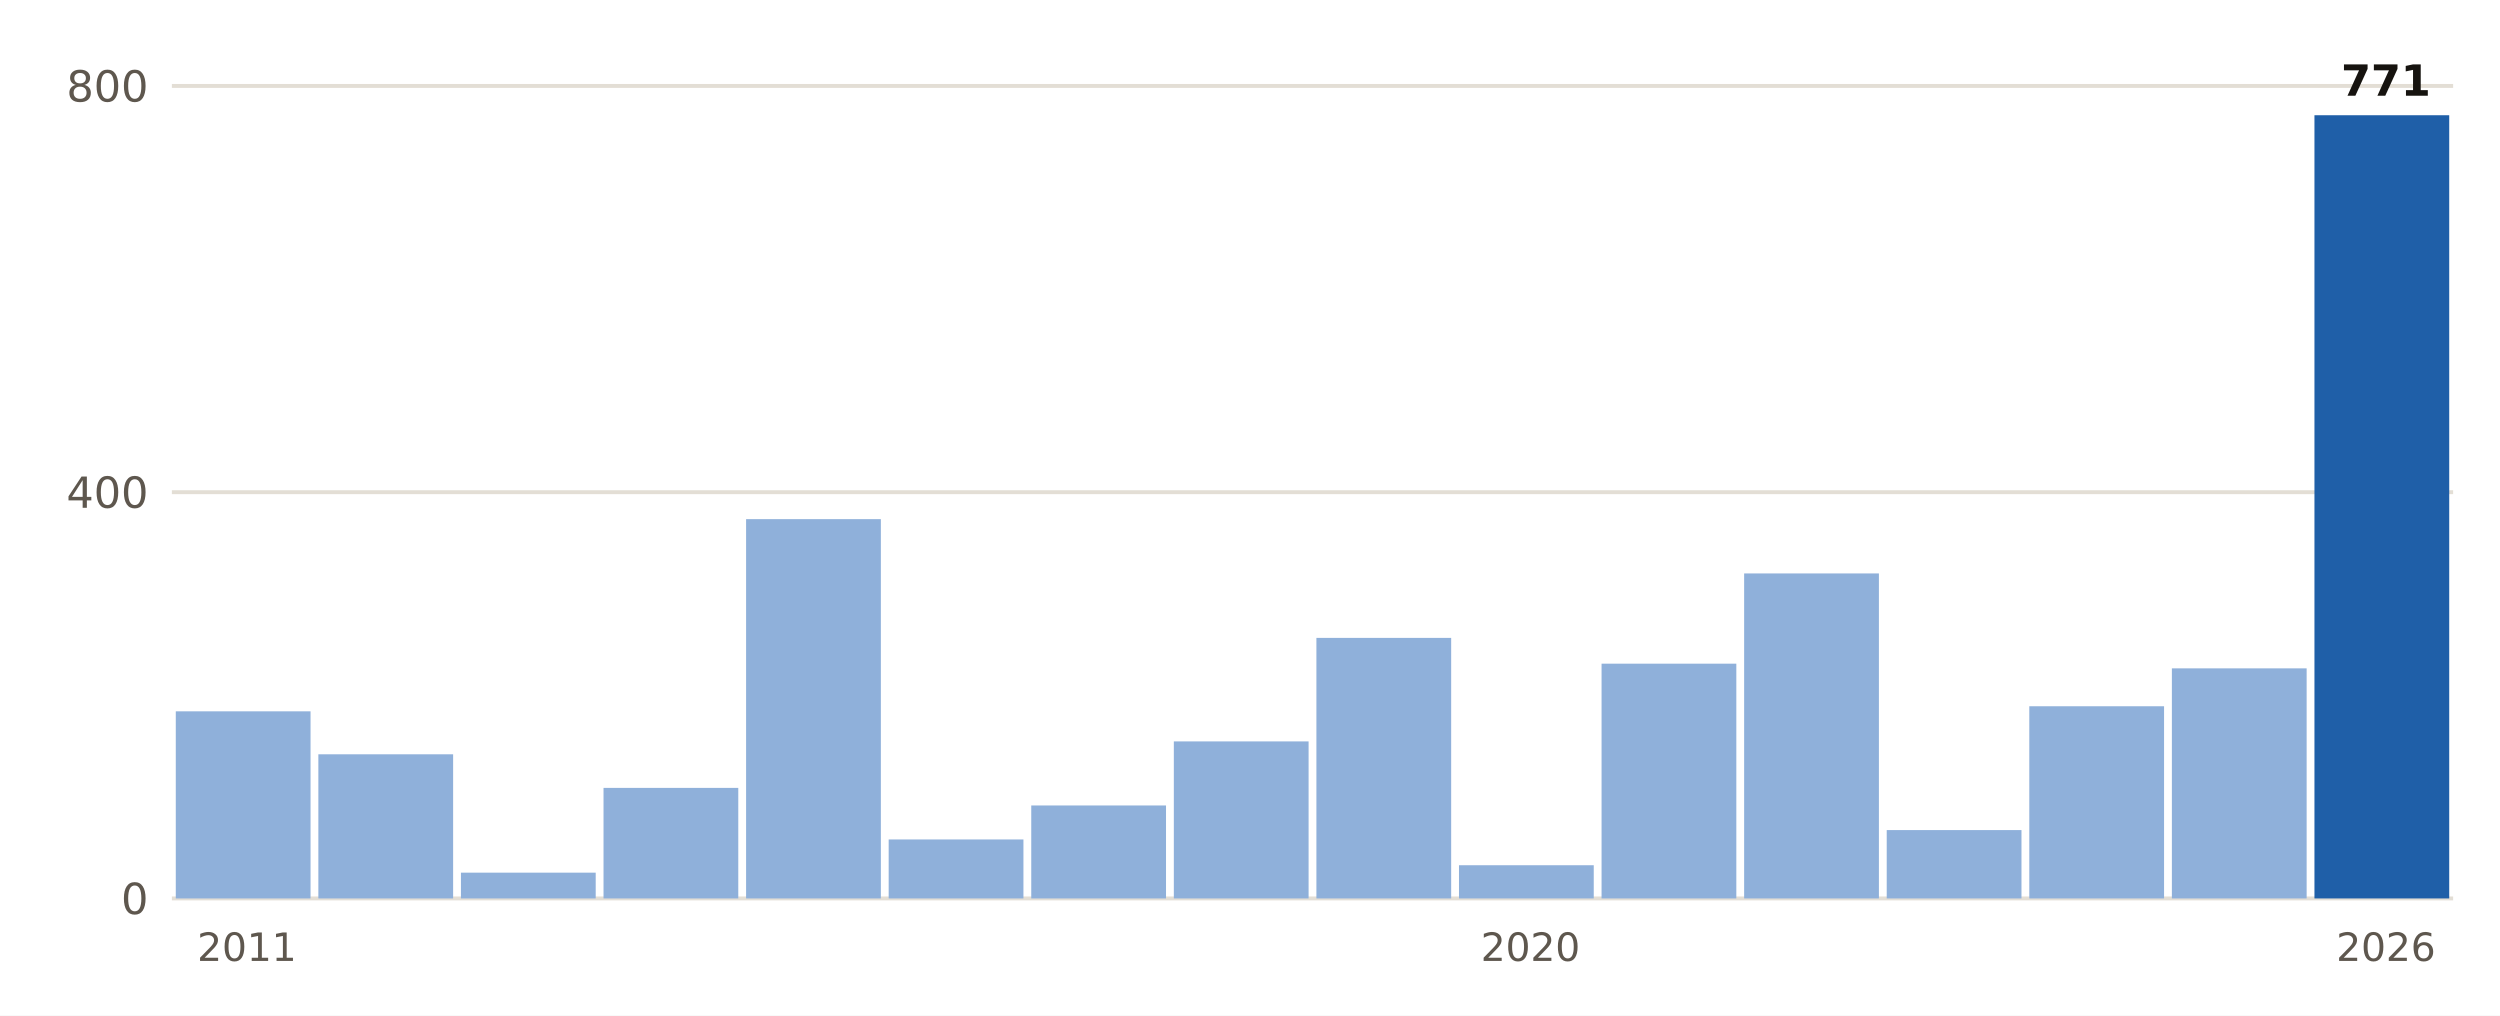
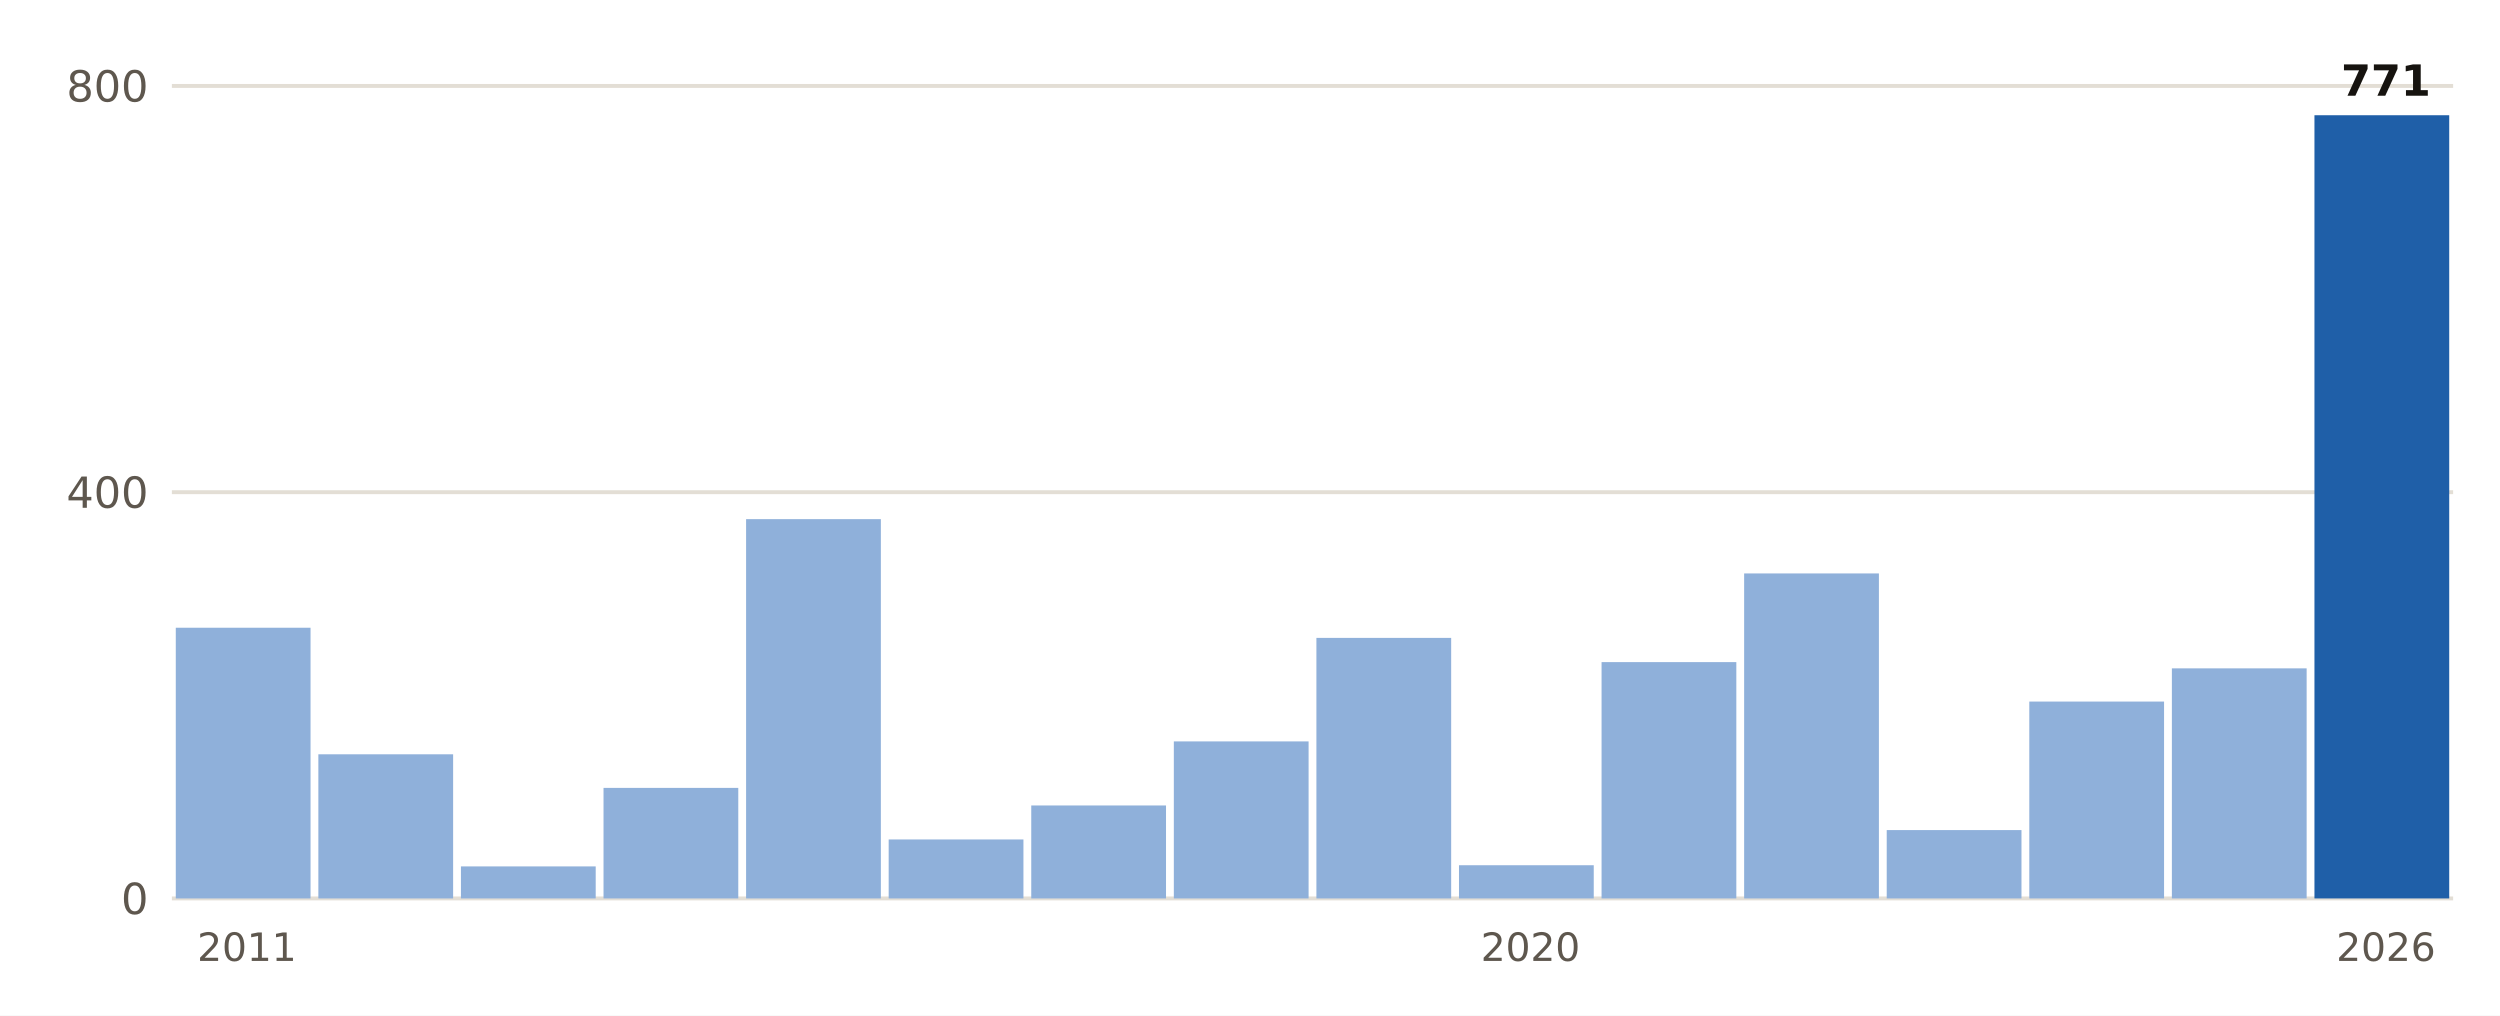
- <svg xmlns="http://www.w3.org/2000/svg" viewBox="0 0 640 260" width="640" height="260" role="img" aria-label="Lluvia del 1 de septiembre al 28 de octubre, otoño a otoño, en Pego">
+ <svg xmlns="http://www.w3.org/2000/svg" viewBox="0 0 640 260" width="640" height="260" role="img" aria-label="Lluvia del 1 de septiembre al 29 de octubre, otoño a otoño, en Pego">
  <rect width="640" height="260" fill="#FFFFFF" />
  <line x1="44" x2="628" y1="230.0" y2="230.0" stroke="#E3DED5" stroke-width="1" />
  <text x="38.0" y="234.0" font-size="11" fill="#5E574E" text-anchor="end" font-weight="400" font-family="Public Sans, DejaVu Sans, Arial, sans-serif">0</text>
  <line x1="44" x2="628" y1="126.0" y2="126.0" stroke="#E3DED5" stroke-width="1" />
  <text x="38.0" y="130.0" font-size="11" fill="#5E574E" text-anchor="end" font-weight="400" font-family="Public Sans, DejaVu Sans, Arial, sans-serif">400</text>
  <line x1="44" x2="628" y1="22.0" y2="22.0" stroke="#E3DED5" stroke-width="1" />
  <text x="38.0" y="26.0" font-size="11" fill="#5E574E" text-anchor="end" font-weight="400" font-family="Public Sans, DejaVu Sans, Arial, sans-serif">800</text>
-   <rect x="45.0" y="182.1" width="34.5" height="47.9" fill="#8FB0DA" />
+   <rect x="45.0" y="160.7" width="34.5" height="69.3" fill="#8FB0DA" />
  <text x="63.2" y="246.0" font-size="10" fill="#5E574E" text-anchor="middle" font-weight="400" font-family="Public Sans, DejaVu Sans, Arial, sans-serif">2011</text>
  <rect x="81.5" y="193.1" width="34.5" height="36.9" fill="#8FB0DA" />
-   <rect x="118.0" y="223.4" width="34.5" height="6.6" fill="#8FB0DA" />
+   <rect x="118.0" y="221.8" width="34.5" height="8.2" fill="#8FB0DA" />
  <rect x="154.5" y="201.7" width="34.5" height="28.3" fill="#8FB0DA" />
  <rect x="191.0" y="132.9" width="34.5" height="97.1" fill="#8FB0DA" />
  <rect x="227.5" y="214.9" width="34.5" height="15.1" fill="#8FB0DA" />
  <rect x="264.0" y="206.2" width="34.5" height="23.8" fill="#8FB0DA" />
  <rect x="300.5" y="189.8" width="34.5" height="40.2" fill="#8FB0DA" />
  <rect x="337.0" y="163.3" width="34.5" height="66.7" fill="#8FB0DA" />
  <rect x="373.5" y="221.5" width="34.5" height="8.5" fill="#8FB0DA" />
  <text x="391.8" y="246.0" font-size="10" fill="#5E574E" text-anchor="middle" font-weight="400" font-family="Public Sans, DejaVu Sans, Arial, sans-serif">2020</text>
-   <rect x="410.0" y="169.9" width="34.5" height="60.1" fill="#8FB0DA" />
+   <rect x="410.0" y="169.5" width="34.5" height="60.5" fill="#8FB0DA" />
  <rect x="446.5" y="146.8" width="34.5" height="83.2" fill="#8FB0DA" />
  <rect x="483.0" y="212.5" width="34.5" height="17.5" fill="#8FB0DA" />
-   <rect x="519.5" y="180.8" width="34.5" height="49.2" fill="#8FB0DA" />
+   <rect x="519.5" y="179.6" width="34.5" height="50.4" fill="#8FB0DA" />
  <rect x="556.0" y="171.1" width="34.5" height="58.9" fill="#8FB0DA" />
  <rect x="592.5" y="29.5" width="34.5" height="200.5" fill="#1F5FA8" />
  <text x="610.8" y="24.5" font-size="11" fill="#16130F" text-anchor="middle" font-weight="700" font-family="Public Sans, DejaVu Sans, Arial, sans-serif">771</text>
  <text x="610.8" y="246.0" font-size="10" fill="#5E574E" text-anchor="middle" font-weight="400" font-family="Public Sans, DejaVu Sans, Arial, sans-serif">2026</text>
</svg>
